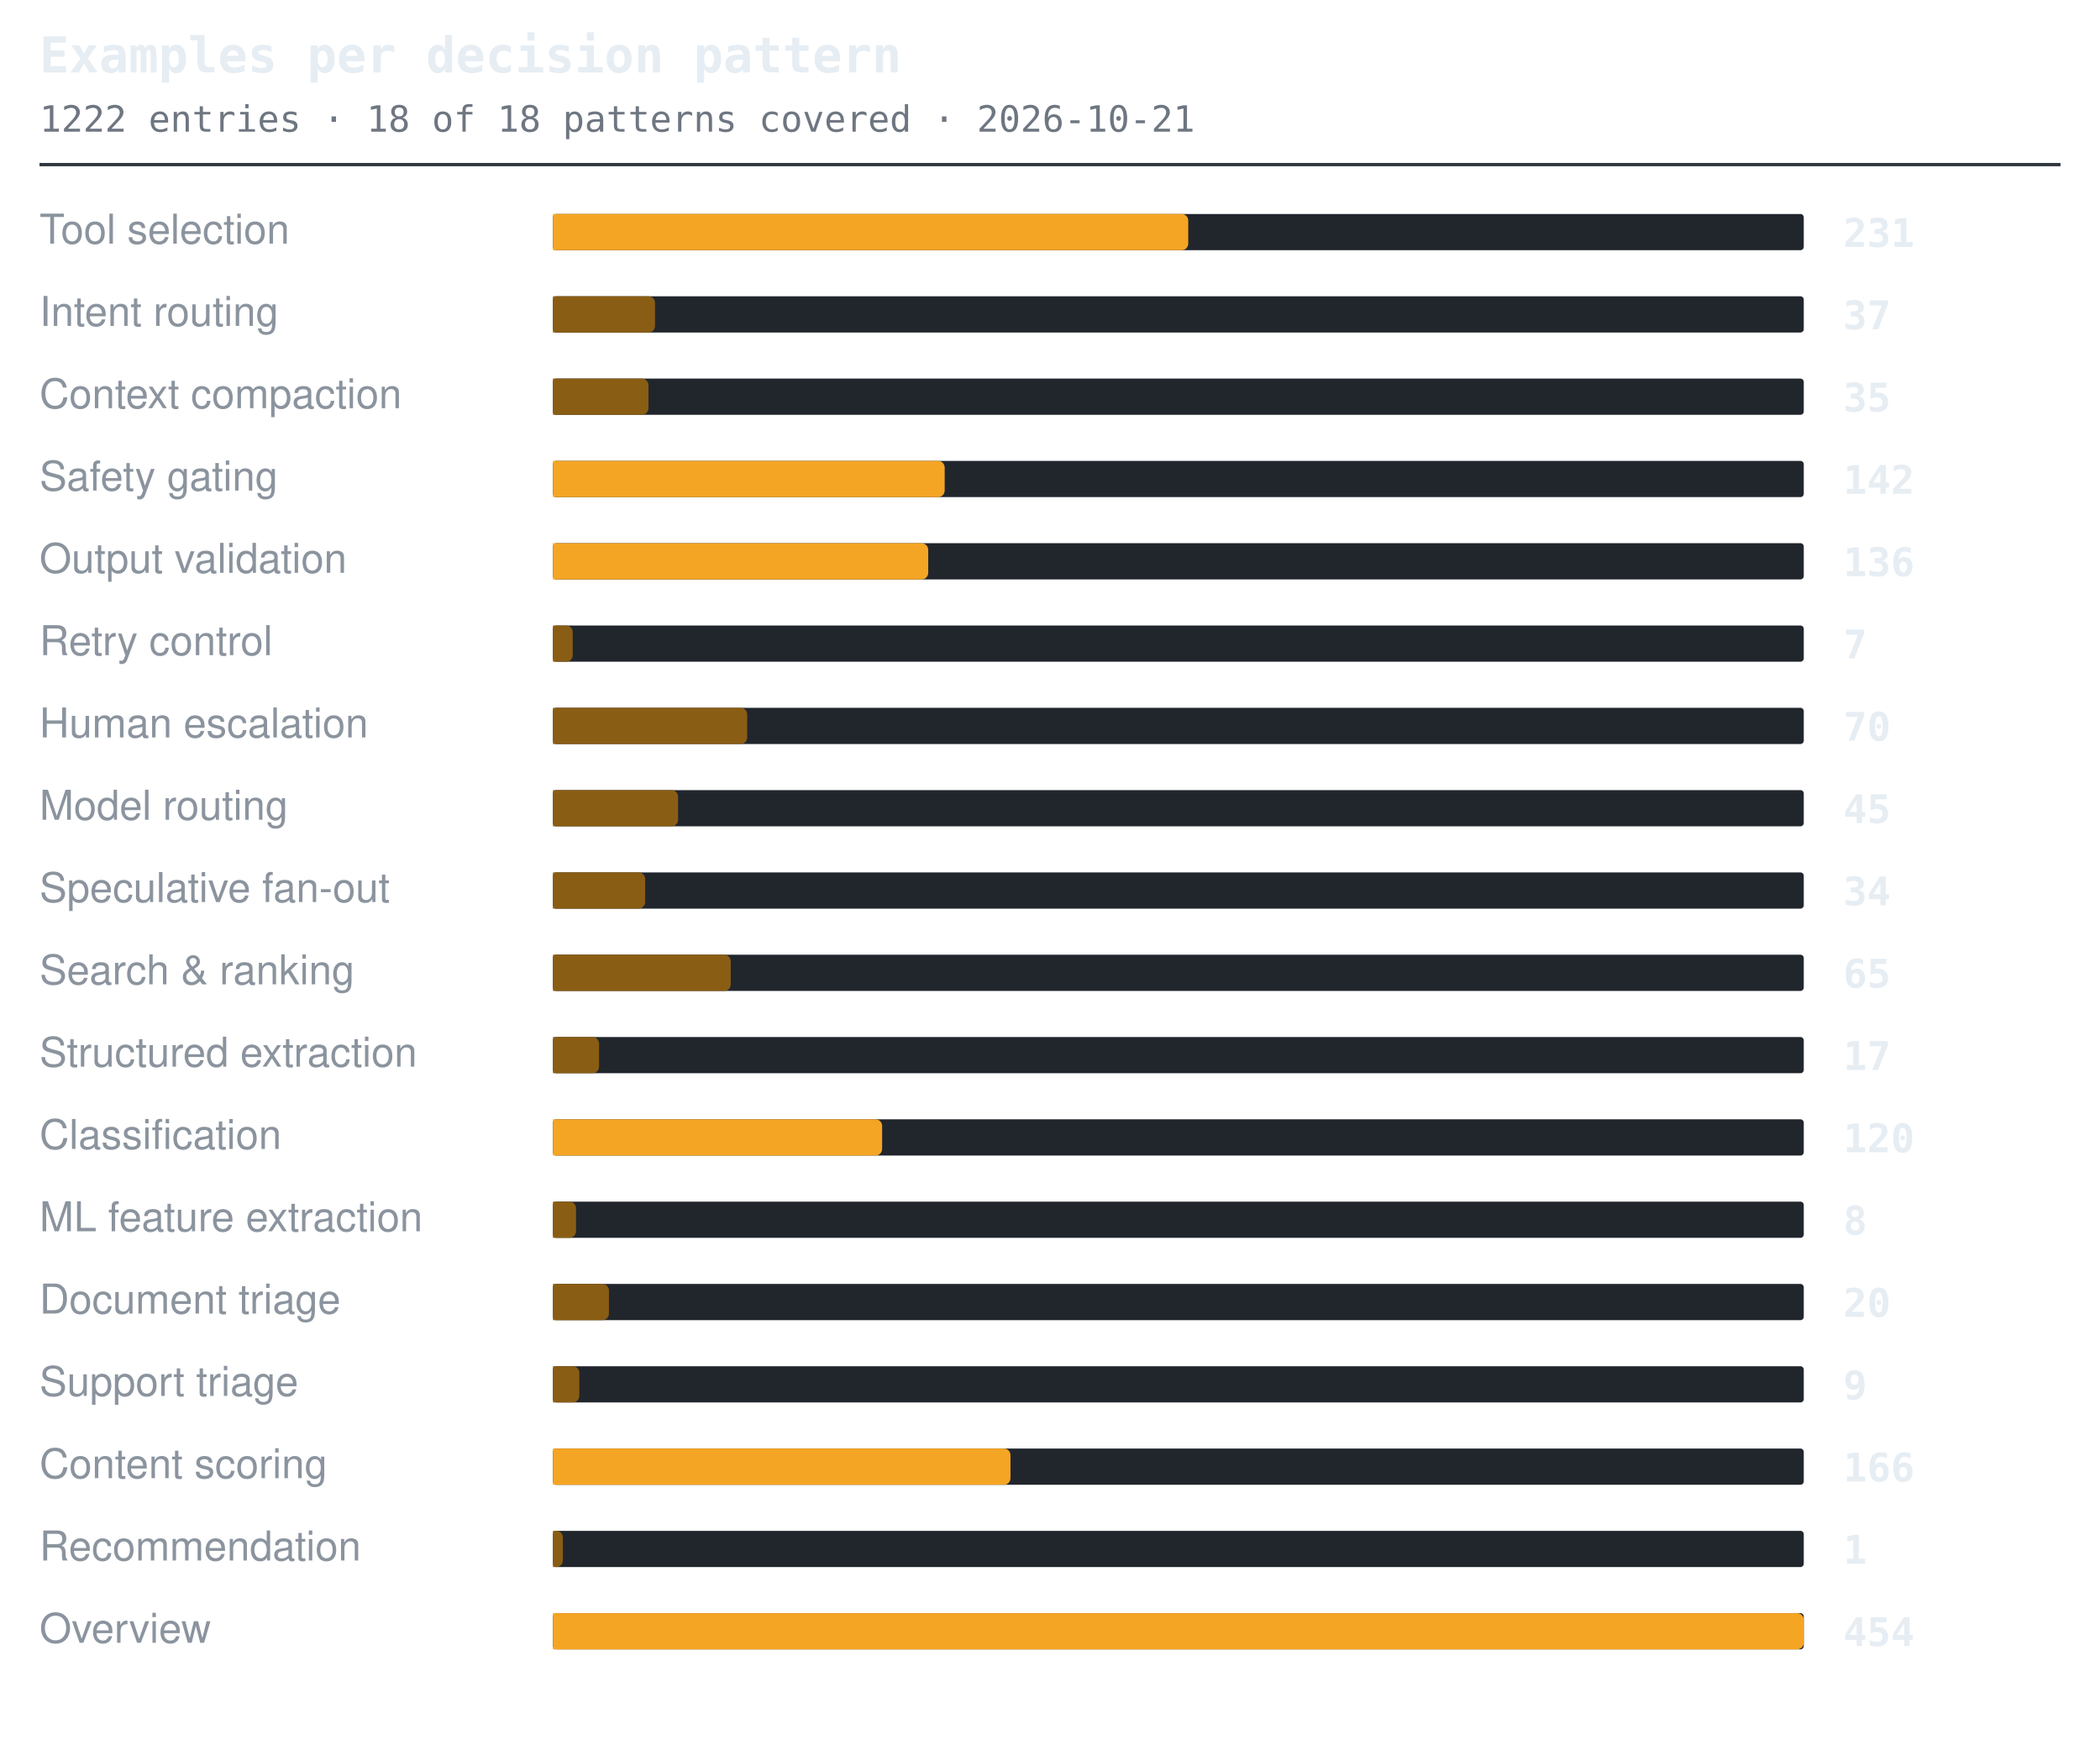
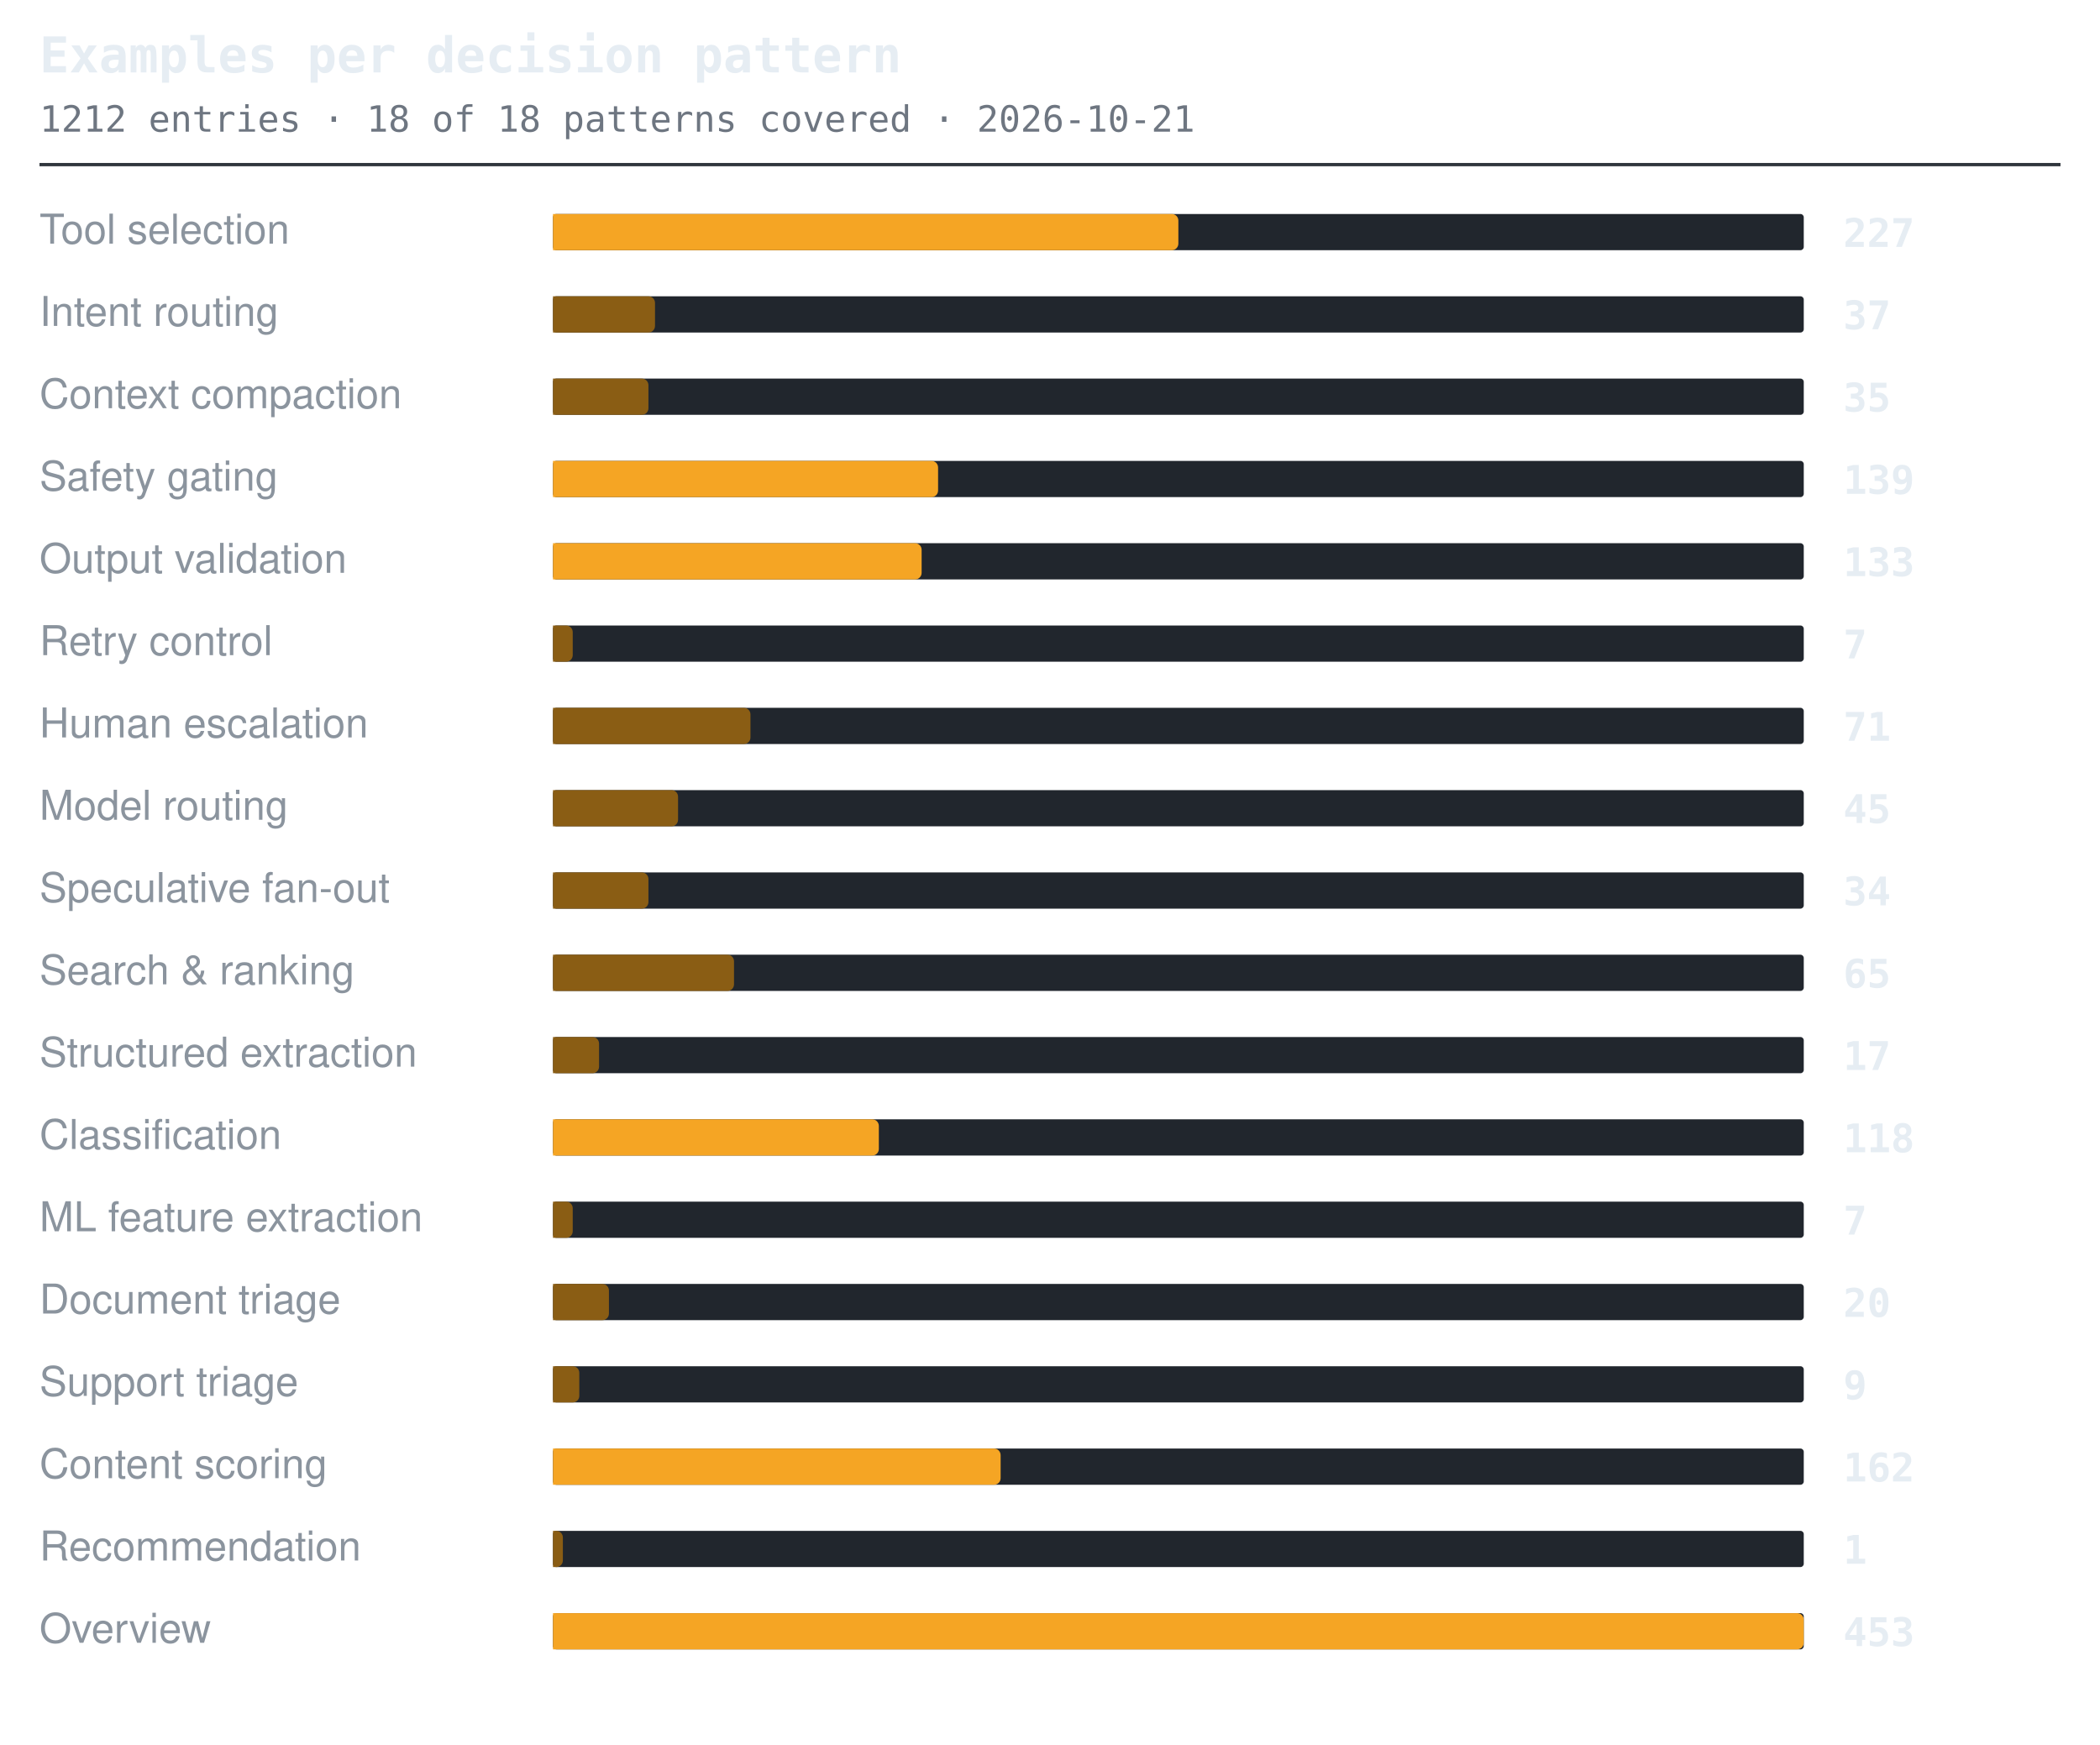
<svg xmlns="http://www.w3.org/2000/svg" width="638" height="530" viewBox="0 0 638 530" role="img" aria-label="Examples per decision pattern">
  <style>.t{font:600 15px ui-monospace,SFMono-Regular,'SF Mono',Menlo,Consolas,monospace;fill:#e6edf3}.s{font:11px ui-monospace,SFMono-Regular,'SF Mono',Menlo,Consolas,monospace;fill:#6e7681}.l{font:12.5px -apple-system,BlinkMacSystemFont,'Segoe UI',Helvetica,Arial,sans-serif;fill:#8b949e}.n{font:600 12px ui-monospace,SFMono-Regular,'SF Mono',Menlo,Consolas,monospace;fill:#e6edf3}.g{font:italic 11px -apple-system,BlinkMacSystemFont,'Segoe UI',Helvetica,Arial,sans-serif;fill:#6e7681}</style>
  <text x="12" y="22" class="t">Examples per decision pattern</text>
-   <text x="12" y="40" class="s">1222 entries · 18 of 18 patterns covered · 2026-10-21</text>
+   <text x="12" y="40" class="s">1212 entries · 18 of 18 patterns covered · 2026-10-21</text>
  <line x1="12" y1="50" x2="626" y2="50" stroke="#30363d" stroke-width="1" />
  <text x="12" y="74" class="l">Tool selection</text>
  <rect x="168" y="65" width="380" height="11" rx="1" fill="#21262d" />
-   <path d="M168 65h191a2 2 0 0 1 2 2v7a2 2 0 0 1-2 2h-191z" fill="#f5a524" />
-   <text x="560" y="75" class="n">231</text>
+   <path d="M168 65h188a2 2 0 0 1 2 2v7a2 2 0 0 1-2 2h-188z" fill="#f5a524" />
+   <text x="560" y="75" class="n">227</text>
  <text x="12" y="99" class="l">Intent routing</text>
  <rect x="168" y="90" width="380" height="11" rx="1" fill="#21262d" />
  <path d="M168 90h29a2 2 0 0 1 2 2v7a2 2 0 0 1-2 2h-29z" fill="#8a5d14" />
  <text x="560" y="100" class="n">37</text>
  <text x="12" y="124" class="l">Context compaction</text>
  <rect x="168" y="115" width="380" height="11" rx="1" fill="#21262d" />
  <path d="M168 115h27a2 2 0 0 1 2 2v7a2 2 0 0 1-2 2h-27z" fill="#8a5d14" />
  <text x="560" y="125" class="n">35</text>
  <text x="12" y="149" class="l">Safety gating</text>
  <rect x="168" y="140" width="380" height="11" rx="1" fill="#21262d" />
-   <path d="M168 140h117a2 2 0 0 1 2 2v7a2 2 0 0 1-2 2h-117z" fill="#f5a524" />
-   <text x="560" y="150" class="n">142</text>
+   <path d="M168 140h115a2 2 0 0 1 2 2v7a2 2 0 0 1-2 2h-115z" fill="#f5a524" />
+   <text x="560" y="150" class="n">139</text>
  <text x="12" y="174" class="l">Output validation</text>
  <rect x="168" y="165" width="380" height="11" rx="1" fill="#21262d" />
-   <path d="M168 165h112a2 2 0 0 1 2 2v7a2 2 0 0 1-2 2h-112z" fill="#f5a524" />
-   <text x="560" y="175" class="n">136</text>
+   <path d="M168 165h110a2 2 0 0 1 2 2v7a2 2 0 0 1-2 2h-110z" fill="#f5a524" />
+   <text x="560" y="175" class="n">133</text>
  <text x="12" y="199" class="l">Retry control</text>
  <rect x="168" y="190" width="380" height="11" rx="1" fill="#21262d" />
  <path d="M168 190h4a2 2 0 0 1 2 2v7a2 2 0 0 1-2 2h-4z" fill="#8a5d14" />
  <text x="560" y="200" class="n">7</text>
  <text x="12" y="224" class="l">Human escalation</text>
  <rect x="168" y="215" width="380" height="11" rx="1" fill="#21262d" />
-   <path d="M168 215h57a2 2 0 0 1 2 2v7a2 2 0 0 1-2 2h-57z" fill="#8a5d14" />
-   <text x="560" y="225" class="n">70</text>
+   <path d="M168 215h58a2 2 0 0 1 2 2v7a2 2 0 0 1-2 2h-58z" fill="#8a5d14" />
+   <text x="560" y="225" class="n">71</text>
  <text x="12" y="249" class="l">Model routing</text>
  <rect x="168" y="240" width="380" height="11" rx="1" fill="#21262d" />
  <path d="M168 240h36a2 2 0 0 1 2 2v7a2 2 0 0 1-2 2h-36z" fill="#8a5d14" />
  <text x="560" y="250" class="n">45</text>
  <text x="12" y="274" class="l">Speculative fan-out</text>
  <rect x="168" y="265" width="380" height="11" rx="1" fill="#21262d" />
-   <path d="M168 265h26a2 2 0 0 1 2 2v7a2 2 0 0 1-2 2h-26z" fill="#8a5d14" />
+   <path d="M168 265h27a2 2 0 0 1 2 2v7a2 2 0 0 1-2 2h-27z" fill="#8a5d14" />
  <text x="560" y="275" class="n">34</text>
  <text x="12" y="299" class="l">Search &amp; ranking</text>
  <rect x="168" y="290" width="380" height="11" rx="1" fill="#21262d" />
-   <path d="M168 290h52a2 2 0 0 1 2 2v7a2 2 0 0 1-2 2h-52z" fill="#8a5d14" />
+   <path d="M168 290h53a2 2 0 0 1 2 2v7a2 2 0 0 1-2 2h-53z" fill="#8a5d14" />
  <text x="560" y="300" class="n">65</text>
  <text x="12" y="324" class="l">Structured extraction</text>
  <rect x="168" y="315" width="380" height="11" rx="1" fill="#21262d" />
  <path d="M168 315h12a2 2 0 0 1 2 2v7a2 2 0 0 1-2 2h-12z" fill="#8a5d14" />
  <text x="560" y="325" class="n">17</text>
  <text x="12" y="349" class="l">Classification</text>
  <rect x="168" y="340" width="380" height="11" rx="1" fill="#21262d" />
-   <path d="M168 340h98a2 2 0 0 1 2 2v7a2 2 0 0 1-2 2h-98z" fill="#f5a524" />
-   <text x="560" y="350" class="n">120</text>
+   <path d="M168 340h97a2 2 0 0 1 2 2v7a2 2 0 0 1-2 2h-97z" fill="#f5a524" />
+   <text x="560" y="350" class="n">118</text>
  <text x="12" y="374" class="l">ML feature extraction</text>
  <rect x="168" y="365" width="380" height="11" rx="1" fill="#21262d" />
-   <path d="M168 365h5a2 2 0 0 1 2 2v7a2 2 0 0 1-2 2h-5z" fill="#8a5d14" />
-   <text x="560" y="375" class="n">8</text>
+   <path d="M168 365h4a2 2 0 0 1 2 2v7a2 2 0 0 1-2 2h-4z" fill="#8a5d14" />
+   <text x="560" y="375" class="n">7</text>
  <text x="12" y="399" class="l">Document triage</text>
  <rect x="168" y="390" width="380" height="11" rx="1" fill="#21262d" />
  <path d="M168 390h15a2 2 0 0 1 2 2v7a2 2 0 0 1-2 2h-15z" fill="#8a5d14" />
  <text x="560" y="400" class="n">20</text>
  <text x="12" y="424" class="l">Support triage</text>
  <rect x="168" y="415" width="380" height="11" rx="1" fill="#21262d" />
  <path d="M168 415h6a2 2 0 0 1 2 2v7a2 2 0 0 1-2 2h-6z" fill="#8a5d14" />
  <text x="560" y="425" class="n">9</text>
  <text x="12" y="449" class="l">Content scoring</text>
  <rect x="168" y="440" width="380" height="11" rx="1" fill="#21262d" />
-   <path d="M168 440h137a2 2 0 0 1 2 2v7a2 2 0 0 1-2 2h-137z" fill="#f5a524" />
-   <text x="560" y="450" class="n">166</text>
+   <path d="M168 440h134a2 2 0 0 1 2 2v7a2 2 0 0 1-2 2h-134z" fill="#f5a524" />
+   <text x="560" y="450" class="n">162</text>
  <text x="12" y="474" class="l">Recommendation</text>
  <rect x="168" y="465" width="380" height="11" rx="1" fill="#21262d" />
  <path d="M168 465h1a2 2 0 0 1 2 2v7a2 2 0 0 1-2 2h-1z" fill="#8a5d14" />
  <text x="560" y="475" class="n">1</text>
  <text x="12" y="499" class="l">Overview</text>
  <rect x="168" y="490" width="380" height="11" rx="1" fill="#21262d" />
  <path d="M168 490h378a2 2 0 0 1 2 2v7a2 2 0 0 1-2 2h-378z" fill="#f5a524" />
-   <text x="560" y="500" class="n">454</text>
+   <text x="560" y="500" class="n">453</text>
</svg>
